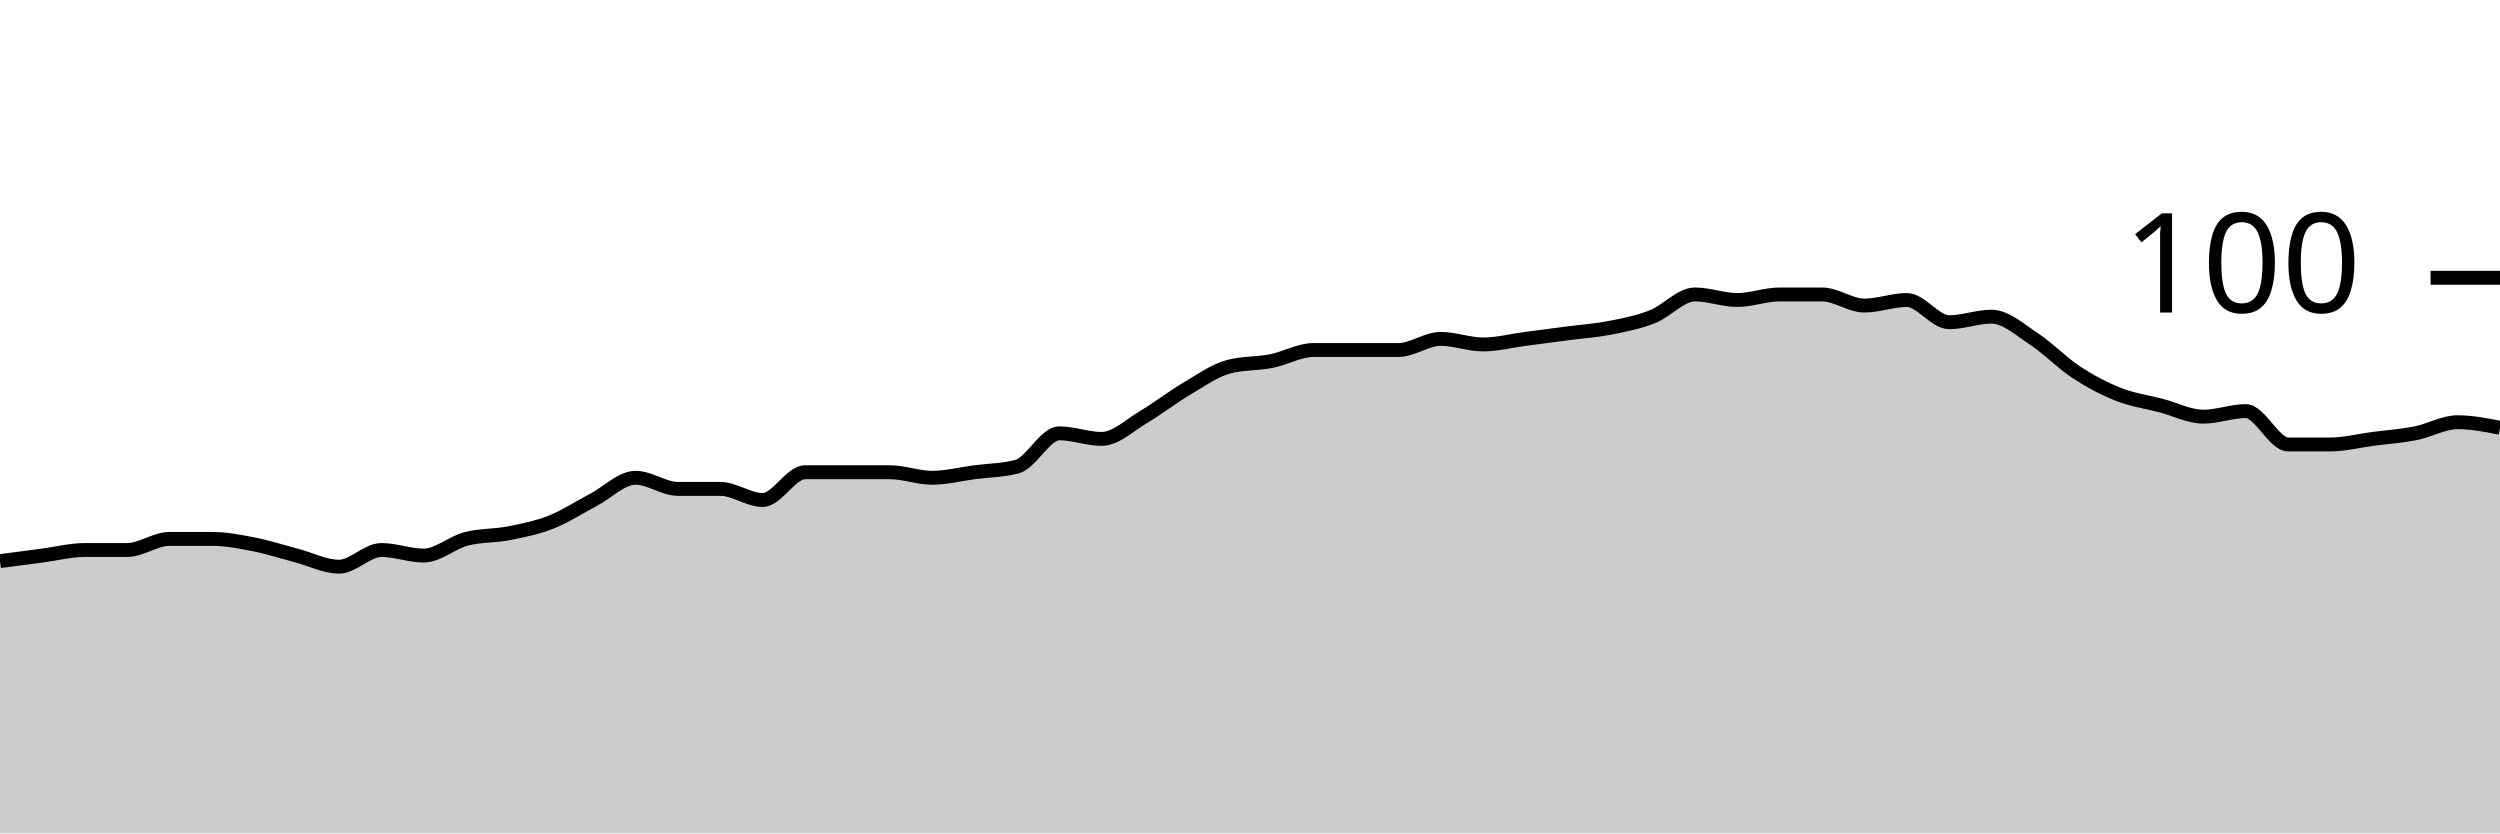
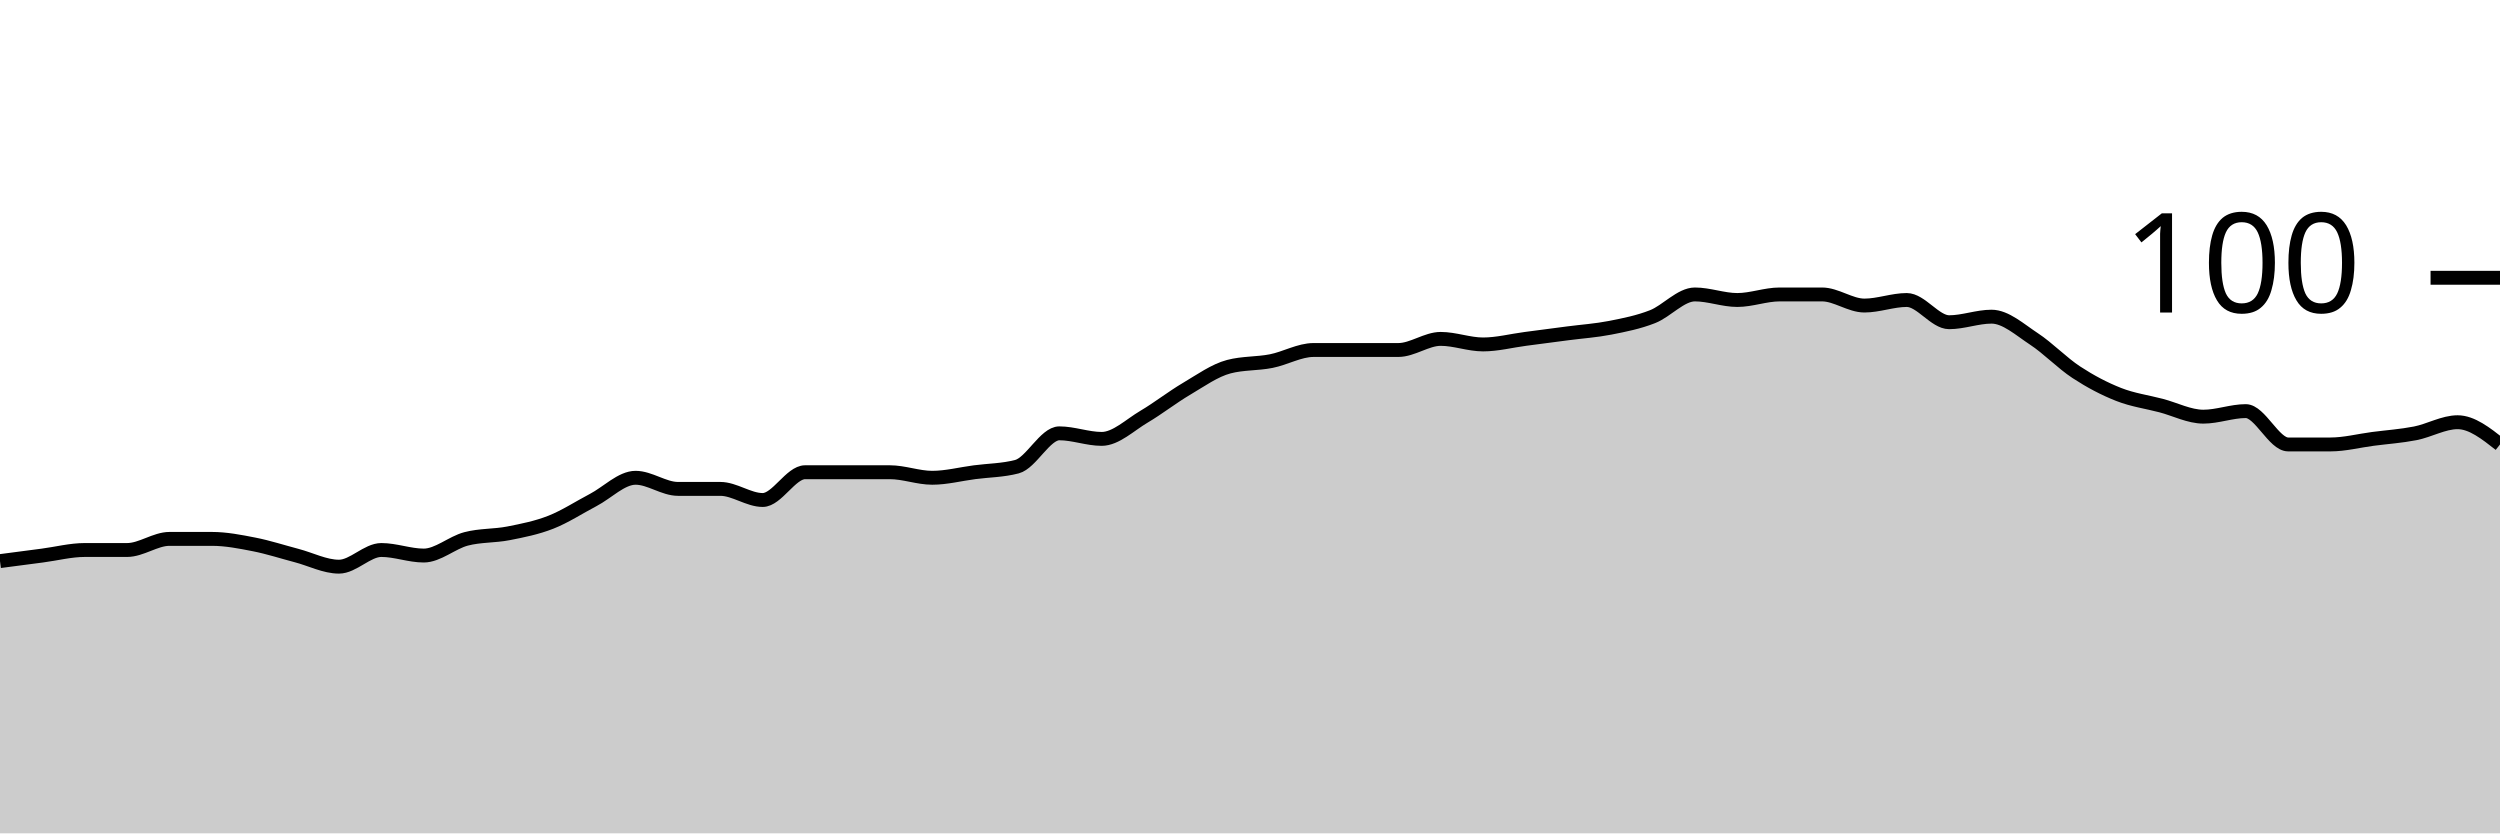
<svg xmlns="http://www.w3.org/2000/svg" viewBox="0 0 180 60">
  <g transform="translate(0,20)">
-     <path class="area" fill="rgba(0, 0, 0, 0.2)" d="M0,20.4C1.017,20.267,2.034,20.133,3.051,20C4.068,19.867,5.085,19.6,6.102,19.6C7.119,19.6,8.136,19.6,9.153,19.6C10.169,19.6,11.186,18.8,12.203,18.8C13.22,18.8,14.237,18.8,15.254,18.8C16.271,18.8,17.288,19,18.305,19.2C19.322,19.4,20.339,19.733,21.356,20C22.373,20.267,23.39,20.8,24.407,20.8C25.424,20.8,26.441,19.6,27.458,19.6C28.475,19.6,29.492,20,30.508,20C31.525,20,32.542,19.067,33.559,18.8C34.576,18.533,35.593,18.6,36.61,18.4C37.627,18.2,38.644,18,39.661,17.6C40.678,17.2,41.695,16.533,42.712,16C43.729,15.467,44.746,14.4,45.763,14.4C46.78,14.4,47.797,15.2,48.814,15.2C49.831,15.2,50.847,15.2,51.864,15.2C52.881,15.2,53.898,16,54.915,16C55.932,16,56.949,14,57.966,14C58.983,14,60,14,61.017,14C62.034,14,63.051,14,64.068,14C65.085,14,66.102,14.4,67.119,14.4C68.136,14.4,69.153,14.133,70.169,14C71.186,13.867,72.203,13.867,73.22,13.6C74.237,13.333,75.254,11.2,76.271,11.2C77.288,11.2,78.305,11.6,79.322,11.6C80.339,11.6,81.356,10.6,82.373,10C83.39,9.4,84.407,8.6,85.424,8C86.441,7.4,87.458,6.667,88.475,6.4C89.492,6.133,90.508,6.2,91.525,6C92.542,5.8,93.559,5.2,94.576,5.2C95.593,5.2,96.61,5.2,97.627,5.2C98.644,5.2,99.661,5.2,100.678,5.2C101.695,5.2,102.712,4.4,103.729,4.4C104.746,4.4,105.763,4.8,106.78,4.8C107.797,4.8,108.814,4.533,109.831,4.4C110.847,4.267,111.864,4.133,112.881,4C113.898,3.867,114.915,3.8,115.932,3.6C116.949,3.4,117.966,3.2,118.983,2.8C120,2.4,121.017,1.2,122.034,1.2C123.051,1.2,124.068,1.6,125.085,1.6C126.102,1.6,127.119,1.2,128.136,1.2C129.153,1.2,130.169,1.2,131.186,1.2C132.203,1.2,133.22,2,134.237,2C135.254,2,136.271,1.6,137.288,1.6C138.305,1.6,139.322,3.2,140.339,3.2C141.356,3.2,142.373,2.8,143.39,2.8C144.407,2.8,145.424,3.733,146.441,4.4C147.458,5.067,148.475,6.133,149.492,6.8C150.508,7.467,151.525,8,152.542,8.4C153.559,8.8,154.576,8.933,155.593,9.2C156.61,9.467,157.627,10,158.644,10C159.661,10,160.678,9.6,161.695,9.6C162.712,9.6,163.729,12,164.746,12C165.763,12,166.78,12,167.797,12C168.814,12,169.831,11.733,170.847,11.6C171.864,11.467,172.881,11.4,173.898,11.2C174.915,11,175.932,10.4,176.949,10.4C177.966,10.4,178.983,10.6,180,10.8L180,40C178.983,40,177.966,40,176.949,40C175.932,40,174.915,40,173.898,40C172.881,40,171.864,40,170.847,40C169.831,40,168.814,40,167.797,40C166.78,40,165.763,40,164.746,40C163.729,40,162.712,40,161.695,40C160.678,40,159.661,40,158.644,40C157.627,40,156.61,40,155.593,40C154.576,40,153.559,40,152.542,40C151.525,40,150.508,40,149.492,40C148.475,40,147.458,40,146.441,40C145.424,40,144.407,40,143.39,40C142.373,40,141.356,40,140.339,40C139.322,40,138.305,40,137.288,40C136.271,40,135.254,40,134.237,40C133.22,40,132.203,40,131.186,40C130.169,40,129.153,40,128.136,40C127.119,40,126.102,40,125.085,40C124.068,40,123.051,40,122.034,40C121.017,40,120,40,118.983,40C117.966,40,116.949,40,115.932,40C114.915,40,113.898,40,112.881,40C111.864,40,110.847,40,109.831,40C108.814,40,107.797,40,106.78,40C105.763,40,104.746,40,103.729,40C102.712,40,101.695,40,100.678,40C99.661,40,98.644,40,97.627,40C96.61,40,95.593,40,94.576,40C93.559,40,92.542,40,91.525,40C90.508,40,89.492,40,88.475,40C87.458,40,86.441,40,85.424,40C84.407,40,83.39,40,82.373,40C81.356,40,80.339,40,79.322,40C78.305,40,77.288,40,76.271,40C75.254,40,74.237,40,73.22,40C72.203,40,71.186,40,70.169,40C69.153,40,68.136,40,67.119,40C66.102,40,65.085,40,64.068,40C63.051,40,62.034,40,61.017,40C60,40,58.983,40,57.966,40C56.949,40,55.932,40,54.915,40C53.898,40,52.881,40,51.864,40C50.847,40,49.831,40,48.814,40C47.797,40,46.78,40,45.763,40C44.746,40,43.729,40,42.712,40C41.695,40,40.678,40,39.661,40C38.644,40,37.627,40,36.61,40C35.593,40,34.576,40,33.559,40C32.542,40,31.525,40,30.508,40C29.492,40,28.475,40,27.458,40C26.441,40,25.424,40,24.407,40C23.39,40,22.373,40,21.356,40C20.339,40,19.322,40,18.305,40C17.288,40,16.271,40,15.254,40C14.237,40,13.22,40,12.203,40C11.186,40,10.169,40,9.153,40C8.136,40,7.119,40,6.102,40C5.085,40,4.068,40,3.051,40C2.034,40,1.017,40,0,40Z" />
-     <path class="line" stroke="black" fill="none" d="M0,20.4C1.017,20.267,2.034,20.133,3.051,20C4.068,19.867,5.085,19.6,6.102,19.6C7.119,19.6,8.136,19.6,9.153,19.6C10.169,19.6,11.186,18.8,12.203,18.8C13.22,18.8,14.237,18.8,15.254,18.8C16.271,18.8,17.288,19,18.305,19.2C19.322,19.4,20.339,19.733,21.356,20C22.373,20.267,23.39,20.8,24.407,20.8C25.424,20.8,26.441,19.6,27.458,19.6C28.475,19.6,29.492,20,30.508,20C31.525,20,32.542,19.067,33.559,18.8C34.576,18.533,35.593,18.6,36.61,18.4C37.627,18.2,38.644,18,39.661,17.6C40.678,17.2,41.695,16.533,42.712,16C43.729,15.467,44.746,14.4,45.763,14.4C46.78,14.4,47.797,15.2,48.814,15.2C49.831,15.2,50.847,15.2,51.864,15.2C52.881,15.2,53.898,16,54.915,16C55.932,16,56.949,14,57.966,14C58.983,14,60,14,61.017,14C62.034,14,63.051,14,64.068,14C65.085,14,66.102,14.4,67.119,14.4C68.136,14.4,69.153,14.133,70.169,14C71.186,13.867,72.203,13.867,73.22,13.6C74.237,13.333,75.254,11.2,76.271,11.2C77.288,11.2,78.305,11.6,79.322,11.6C80.339,11.6,81.356,10.6,82.373,10C83.39,9.4,84.407,8.6,85.424,8C86.441,7.4,87.458,6.667,88.475,6.4C89.492,6.133,90.508,6.2,91.525,6C92.542,5.8,93.559,5.2,94.576,5.2C95.593,5.2,96.61,5.2,97.627,5.2C98.644,5.2,99.661,5.2,100.678,5.2C101.695,5.2,102.712,4.4,103.729,4.4C104.746,4.4,105.763,4.8,106.78,4.8C107.797,4.8,108.814,4.533,109.831,4.4C110.847,4.267,111.864,4.133,112.881,4C113.898,3.867,114.915,3.8,115.932,3.6C116.949,3.4,117.966,3.2,118.983,2.8C120,2.4,121.017,1.2,122.034,1.2C123.051,1.2,124.068,1.6,125.085,1.6C126.102,1.6,127.119,1.2,128.136,1.2C129.153,1.2,130.169,1.2,131.186,1.2C132.203,1.2,133.22,2,134.237,2C135.254,2,136.271,1.6,137.288,1.6C138.305,1.6,139.322,3.2,140.339,3.2C141.356,3.2,142.373,2.8,143.39,2.8C144.407,2.8,145.424,3.733,146.441,4.4C147.458,5.067,148.475,6.133,149.492,6.8C150.508,7.467,151.525,8,152.542,8.4C153.559,8.8,154.576,8.933,155.593,9.2C156.61,9.467,157.627,10,158.644,10C159.661,10,160.678,9.6,161.695,9.6C162.712,9.6,163.729,12,164.746,12C165.763,12,166.78,12,167.797,12C168.814,12,169.831,11.733,170.847,11.6C171.864,11.467,172.881,11.4,173.898,11.2C174.915,11,175.932,10.4,176.949,10.4C177.966,10.4,178.983,10.6,180,10.8" />
+     <path class="area" fill="rgba(0, 0, 0, 0.2)" d="M0,20.4C1.017,20.267,2.034,20.133,3.051,20C4.068,19.867,5.085,19.6,6.102,19.6C7.119,19.6,8.136,19.6,9.153,19.6C10.169,19.6,11.186,18.8,12.203,18.8C13.22,18.8,14.237,18.8,15.254,18.8C16.271,18.8,17.288,19,18.305,19.2C19.322,19.4,20.339,19.733,21.356,20C22.373,20.267,23.39,20.8,24.407,20.8C25.424,20.8,26.441,19.6,27.458,19.6C28.475,19.6,29.492,20,30.508,20C31.525,20,32.542,19.067,33.559,18.8C34.576,18.533,35.593,18.6,36.61,18.4C37.627,18.2,38.644,18,39.661,17.6C40.678,17.2,41.695,16.533,42.712,16C43.729,15.467,44.746,14.4,45.763,14.4C46.78,14.4,47.797,15.2,48.814,15.2C49.831,15.2,50.847,15.2,51.864,15.2C52.881,15.2,53.898,16,54.915,16C55.932,16,56.949,14,57.966,14C58.983,14,60,14,61.017,14C62.034,14,63.051,14,64.068,14C65.085,14,66.102,14.4,67.119,14.4C68.136,14.4,69.153,14.133,70.169,14C71.186,13.867,72.203,13.867,73.22,13.6C74.237,13.333,75.254,11.2,76.271,11.2C77.288,11.2,78.305,11.6,79.322,11.6C80.339,11.6,81.356,10.6,82.373,10C83.39,9.4,84.407,8.6,85.424,8C86.441,7.4,87.458,6.667,88.475,6.4C89.492,6.133,90.508,6.2,91.525,6C92.542,5.8,93.559,5.2,94.576,5.2C95.593,5.2,96.61,5.2,97.627,5.2C98.644,5.2,99.661,5.2,100.678,5.2C101.695,5.2,102.712,4.4,103.729,4.4C104.746,4.4,105.763,4.8,106.78,4.8C107.797,4.8,108.814,4.533,109.831,4.4C110.847,4.267,111.864,4.133,112.881,4C113.898,3.867,114.915,3.8,115.932,3.6C116.949,3.4,117.966,3.2,118.983,2.8C120,2.4,121.017,1.2,122.034,1.2C123.051,1.2,124.068,1.6,125.085,1.6C126.102,1.6,127.119,1.2,128.136,1.2C129.153,1.2,130.169,1.2,131.186,1.2C132.203,1.2,133.22,2,134.237,2C135.254,2,136.271,1.6,137.288,1.6C138.305,1.6,139.322,3.2,140.339,3.2C141.356,3.2,142.373,2.8,143.39,2.8C144.407,2.8,145.424,3.733,146.441,4.4C147.458,5.067,148.475,6.133,149.492,6.8C150.508,7.467,151.525,8,152.542,8.4C153.559,8.8,154.576,8.933,155.593,9.2C156.61,9.467,157.627,10,158.644,10C159.661,10,160.678,9.6,161.695,9.6C162.712,9.6,163.729,12,164.746,12C165.763,12,166.78,12,167.797,12C168.814,12,169.831,11.733,170.847,11.6C171.864,11.467,172.881,11.4,173.898,11.2C174.915,11,175.932,10.4,176.949,10.4C177.966,10.4,178.983,11.2,180,12L180,40C178.983,40,177.966,40,176.949,40C175.932,40,174.915,40,173.898,40C172.881,40,171.864,40,170.847,40C169.831,40,168.814,40,167.797,40C166.78,40,165.763,40,164.746,40C163.729,40,162.712,40,161.695,40C160.678,40,159.661,40,158.644,40C157.627,40,156.61,40,155.593,40C154.576,40,153.559,40,152.542,40C151.525,40,150.508,40,149.492,40C148.475,40,147.458,40,146.441,40C145.424,40,144.407,40,143.39,40C142.373,40,141.356,40,140.339,40C139.322,40,138.305,40,137.288,40C136.271,40,135.254,40,134.237,40C133.22,40,132.203,40,131.186,40C130.169,40,129.153,40,128.136,40C127.119,40,126.102,40,125.085,40C124.068,40,123.051,40,122.034,40C121.017,40,120,40,118.983,40C117.966,40,116.949,40,115.932,40C114.915,40,113.898,40,112.881,40C111.864,40,110.847,40,109.831,40C108.814,40,107.797,40,106.78,40C105.763,40,104.746,40,103.729,40C102.712,40,101.695,40,100.678,40C99.661,40,98.644,40,97.627,40C96.61,40,95.593,40,94.576,40C93.559,40,92.542,40,91.525,40C90.508,40,89.492,40,88.475,40C87.458,40,86.441,40,85.424,40C84.407,40,83.39,40,82.373,40C81.356,40,80.339,40,79.322,40C78.305,40,77.288,40,76.271,40C75.254,40,74.237,40,73.22,40C72.203,40,71.186,40,70.169,40C69.153,40,68.136,40,67.119,40C66.102,40,65.085,40,64.068,40C63.051,40,62.034,40,61.017,40C60,40,58.983,40,57.966,40C56.949,40,55.932,40,54.915,40C53.898,40,52.881,40,51.864,40C50.847,40,49.831,40,48.814,40C47.797,40,46.78,40,45.763,40C44.746,40,43.729,40,42.712,40C41.695,40,40.678,40,39.661,40C38.644,40,37.627,40,36.61,40C35.593,40,34.576,40,33.559,40C32.542,40,31.525,40,30.508,40C29.492,40,28.475,40,27.458,40C26.441,40,25.424,40,24.407,40C23.39,40,22.373,40,21.356,40C20.339,40,19.322,40,18.305,40C17.288,40,16.271,40,15.254,40C14.237,40,13.22,40,12.203,40C11.186,40,10.169,40,9.153,40C8.136,40,7.119,40,6.102,40C5.085,40,4.068,40,3.051,40C2.034,40,1.017,40,0,40Z" />
+     <path class="line" stroke="black" fill="none" d="M0,20.4C1.017,20.267,2.034,20.133,3.051,20C4.068,19.867,5.085,19.6,6.102,19.6C7.119,19.6,8.136,19.6,9.153,19.6C10.169,19.6,11.186,18.8,12.203,18.8C13.22,18.8,14.237,18.8,15.254,18.8C16.271,18.8,17.288,19,18.305,19.2C19.322,19.4,20.339,19.733,21.356,20C22.373,20.267,23.39,20.8,24.407,20.8C25.424,20.8,26.441,19.6,27.458,19.6C28.475,19.6,29.492,20,30.508,20C31.525,20,32.542,19.067,33.559,18.8C34.576,18.533,35.593,18.6,36.61,18.4C37.627,18.2,38.644,18,39.661,17.6C40.678,17.2,41.695,16.533,42.712,16C43.729,15.467,44.746,14.4,45.763,14.4C46.78,14.4,47.797,15.2,48.814,15.2C49.831,15.2,50.847,15.2,51.864,15.2C52.881,15.2,53.898,16,54.915,16C55.932,16,56.949,14,57.966,14C58.983,14,60,14,61.017,14C62.034,14,63.051,14,64.068,14C65.085,14,66.102,14.4,67.119,14.4C68.136,14.4,69.153,14.133,70.169,14C71.186,13.867,72.203,13.867,73.22,13.6C74.237,13.333,75.254,11.2,76.271,11.2C77.288,11.2,78.305,11.6,79.322,11.6C80.339,11.6,81.356,10.6,82.373,10C83.39,9.4,84.407,8.6,85.424,8C86.441,7.4,87.458,6.667,88.475,6.4C89.492,6.133,90.508,6.2,91.525,6C92.542,5.8,93.559,5.2,94.576,5.2C95.593,5.2,96.61,5.2,97.627,5.2C98.644,5.2,99.661,5.2,100.678,5.2C101.695,5.2,102.712,4.4,103.729,4.4C104.746,4.4,105.763,4.8,106.78,4.8C107.797,4.8,108.814,4.533,109.831,4.4C110.847,4.267,111.864,4.133,112.881,4C113.898,3.867,114.915,3.8,115.932,3.6C116.949,3.4,117.966,3.2,118.983,2.8C120,2.4,121.017,1.2,122.034,1.2C123.051,1.2,124.068,1.6,125.085,1.6C126.102,1.6,127.119,1.2,128.136,1.2C129.153,1.2,130.169,1.2,131.186,1.2C132.203,1.2,133.22,2,134.237,2C135.254,2,136.271,1.6,137.288,1.6C138.305,1.6,139.322,3.2,140.339,3.2C141.356,3.2,142.373,2.8,143.39,2.8C144.407,2.8,145.424,3.733,146.441,4.4C147.458,5.067,148.475,6.133,149.492,6.8C150.508,7.467,151.525,8,152.542,8.4C153.559,8.8,154.576,8.933,155.593,9.2C156.61,9.467,157.627,10,158.644,10C159.661,10,160.678,9.6,161.695,9.6C162.712,9.6,163.729,12,164.746,12C165.763,12,166.78,12,167.797,12C168.814,12,169.831,11.733,170.847,11.6C171.864,11.467,172.881,11.4,173.898,11.2C174.915,11,175.932,10.4,176.949,10.4C177.966,10.4,178.983,11.2,180,12" />
    <path class="axis-ceiling" stroke-width="1" stroke="black" fill="none" d="M175,0L180,0" />
    <text class="axis-ceiling-label" font-family="sans-serif" text-anchor="end" font-size="10px" x="170" y="2.5">100</text>
  </g>
</svg>
